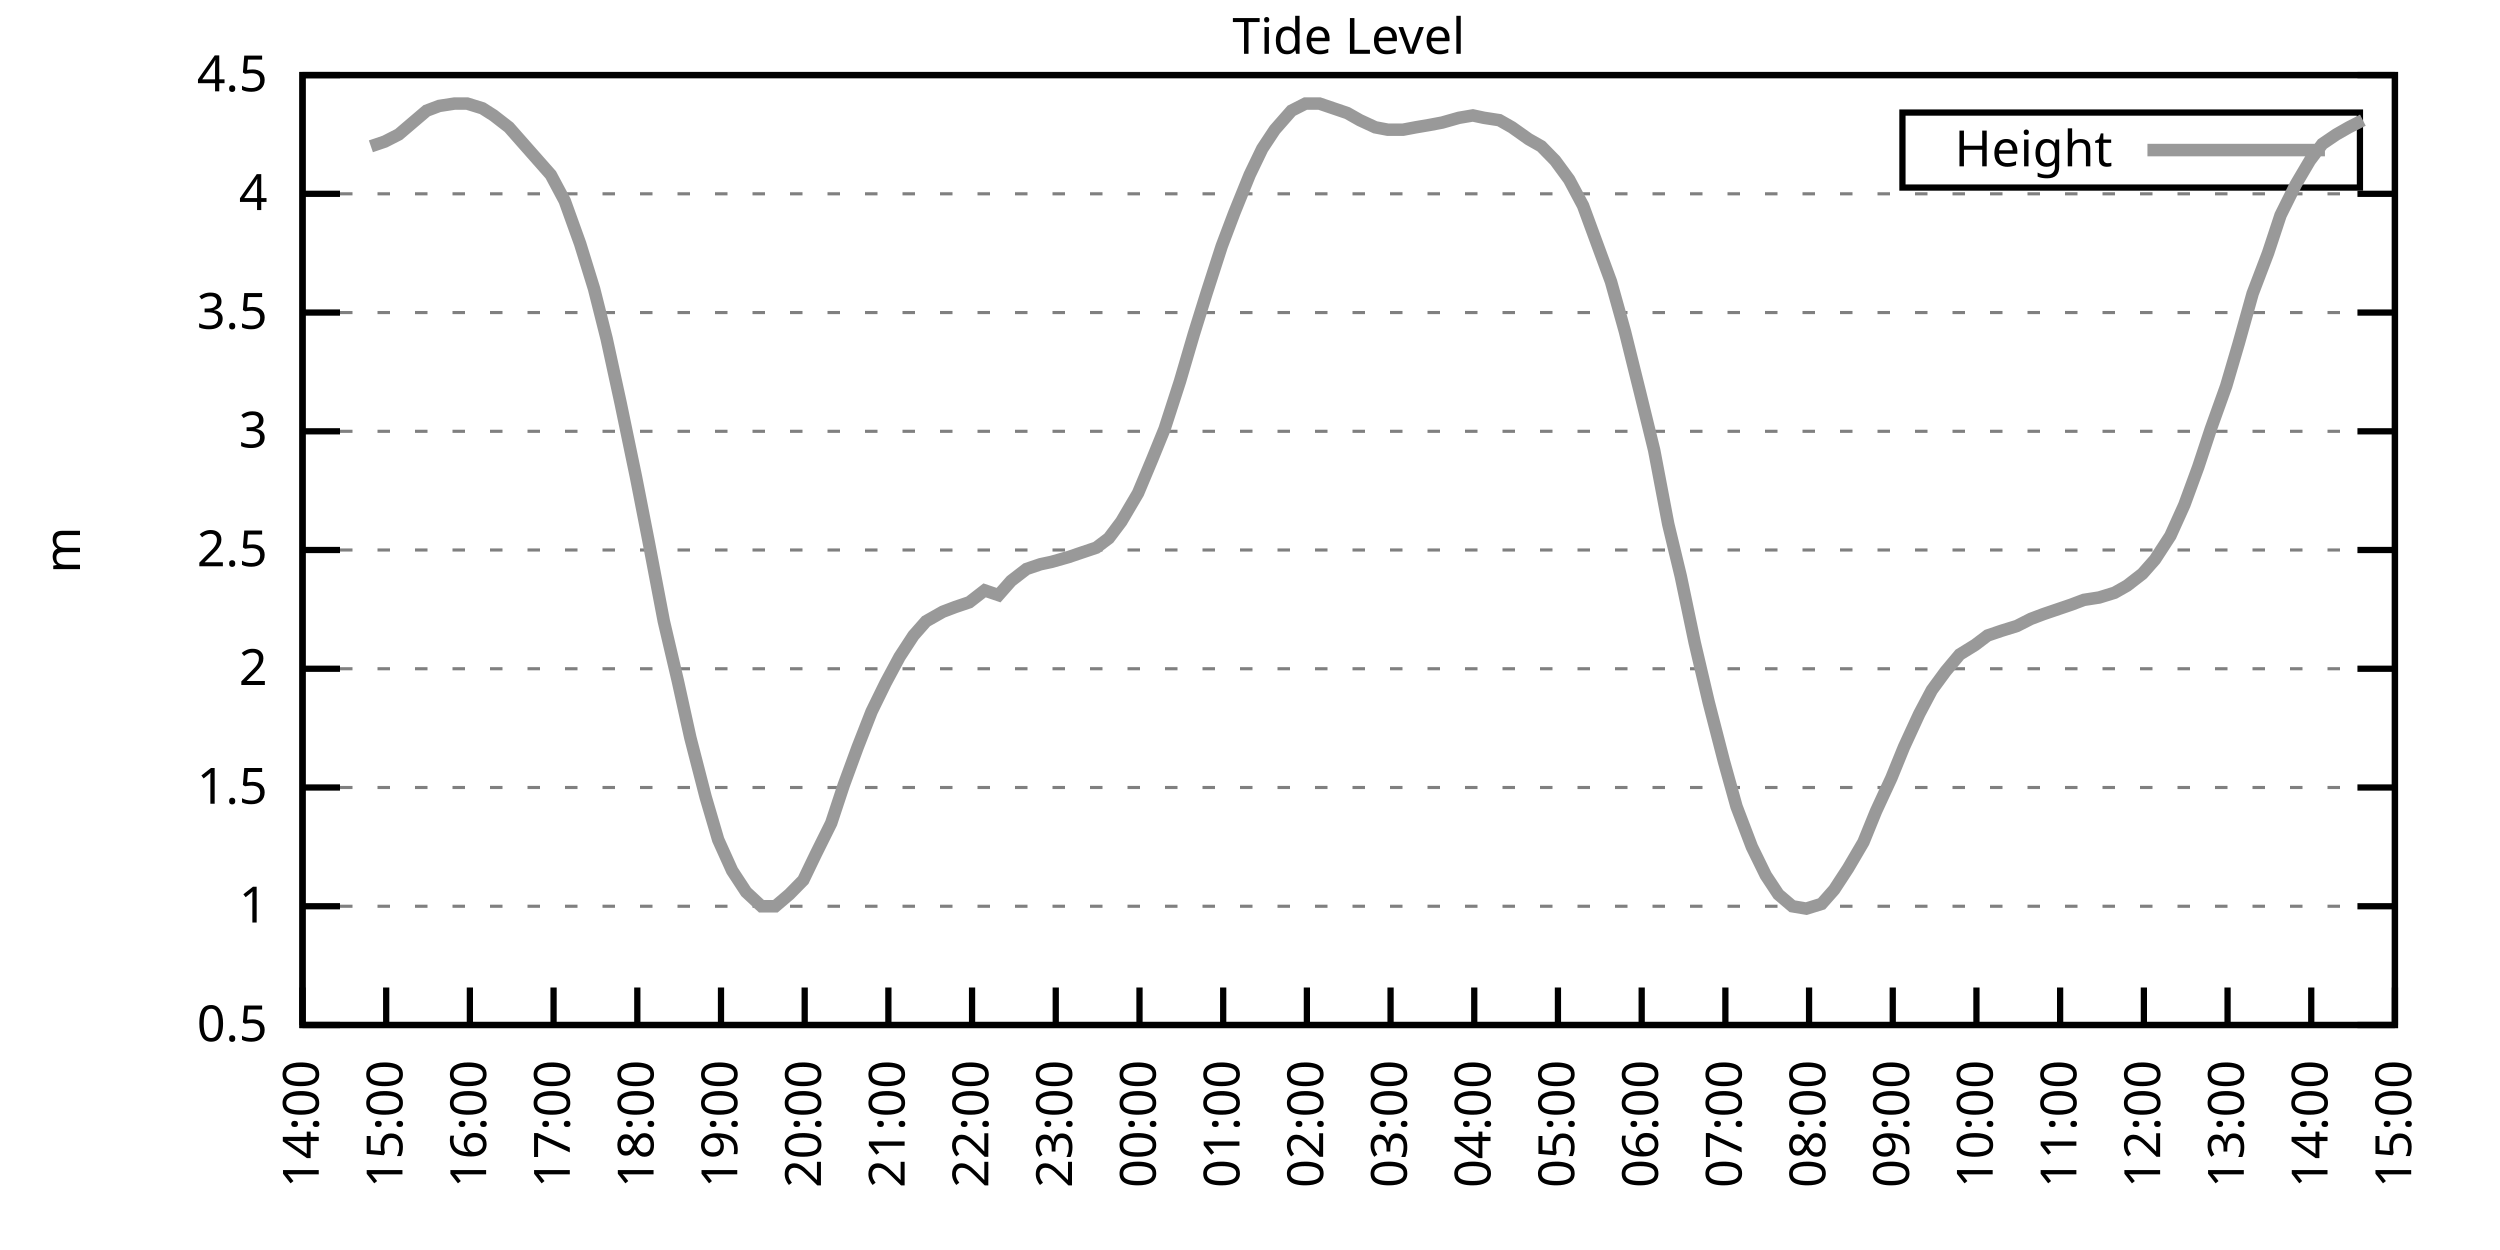
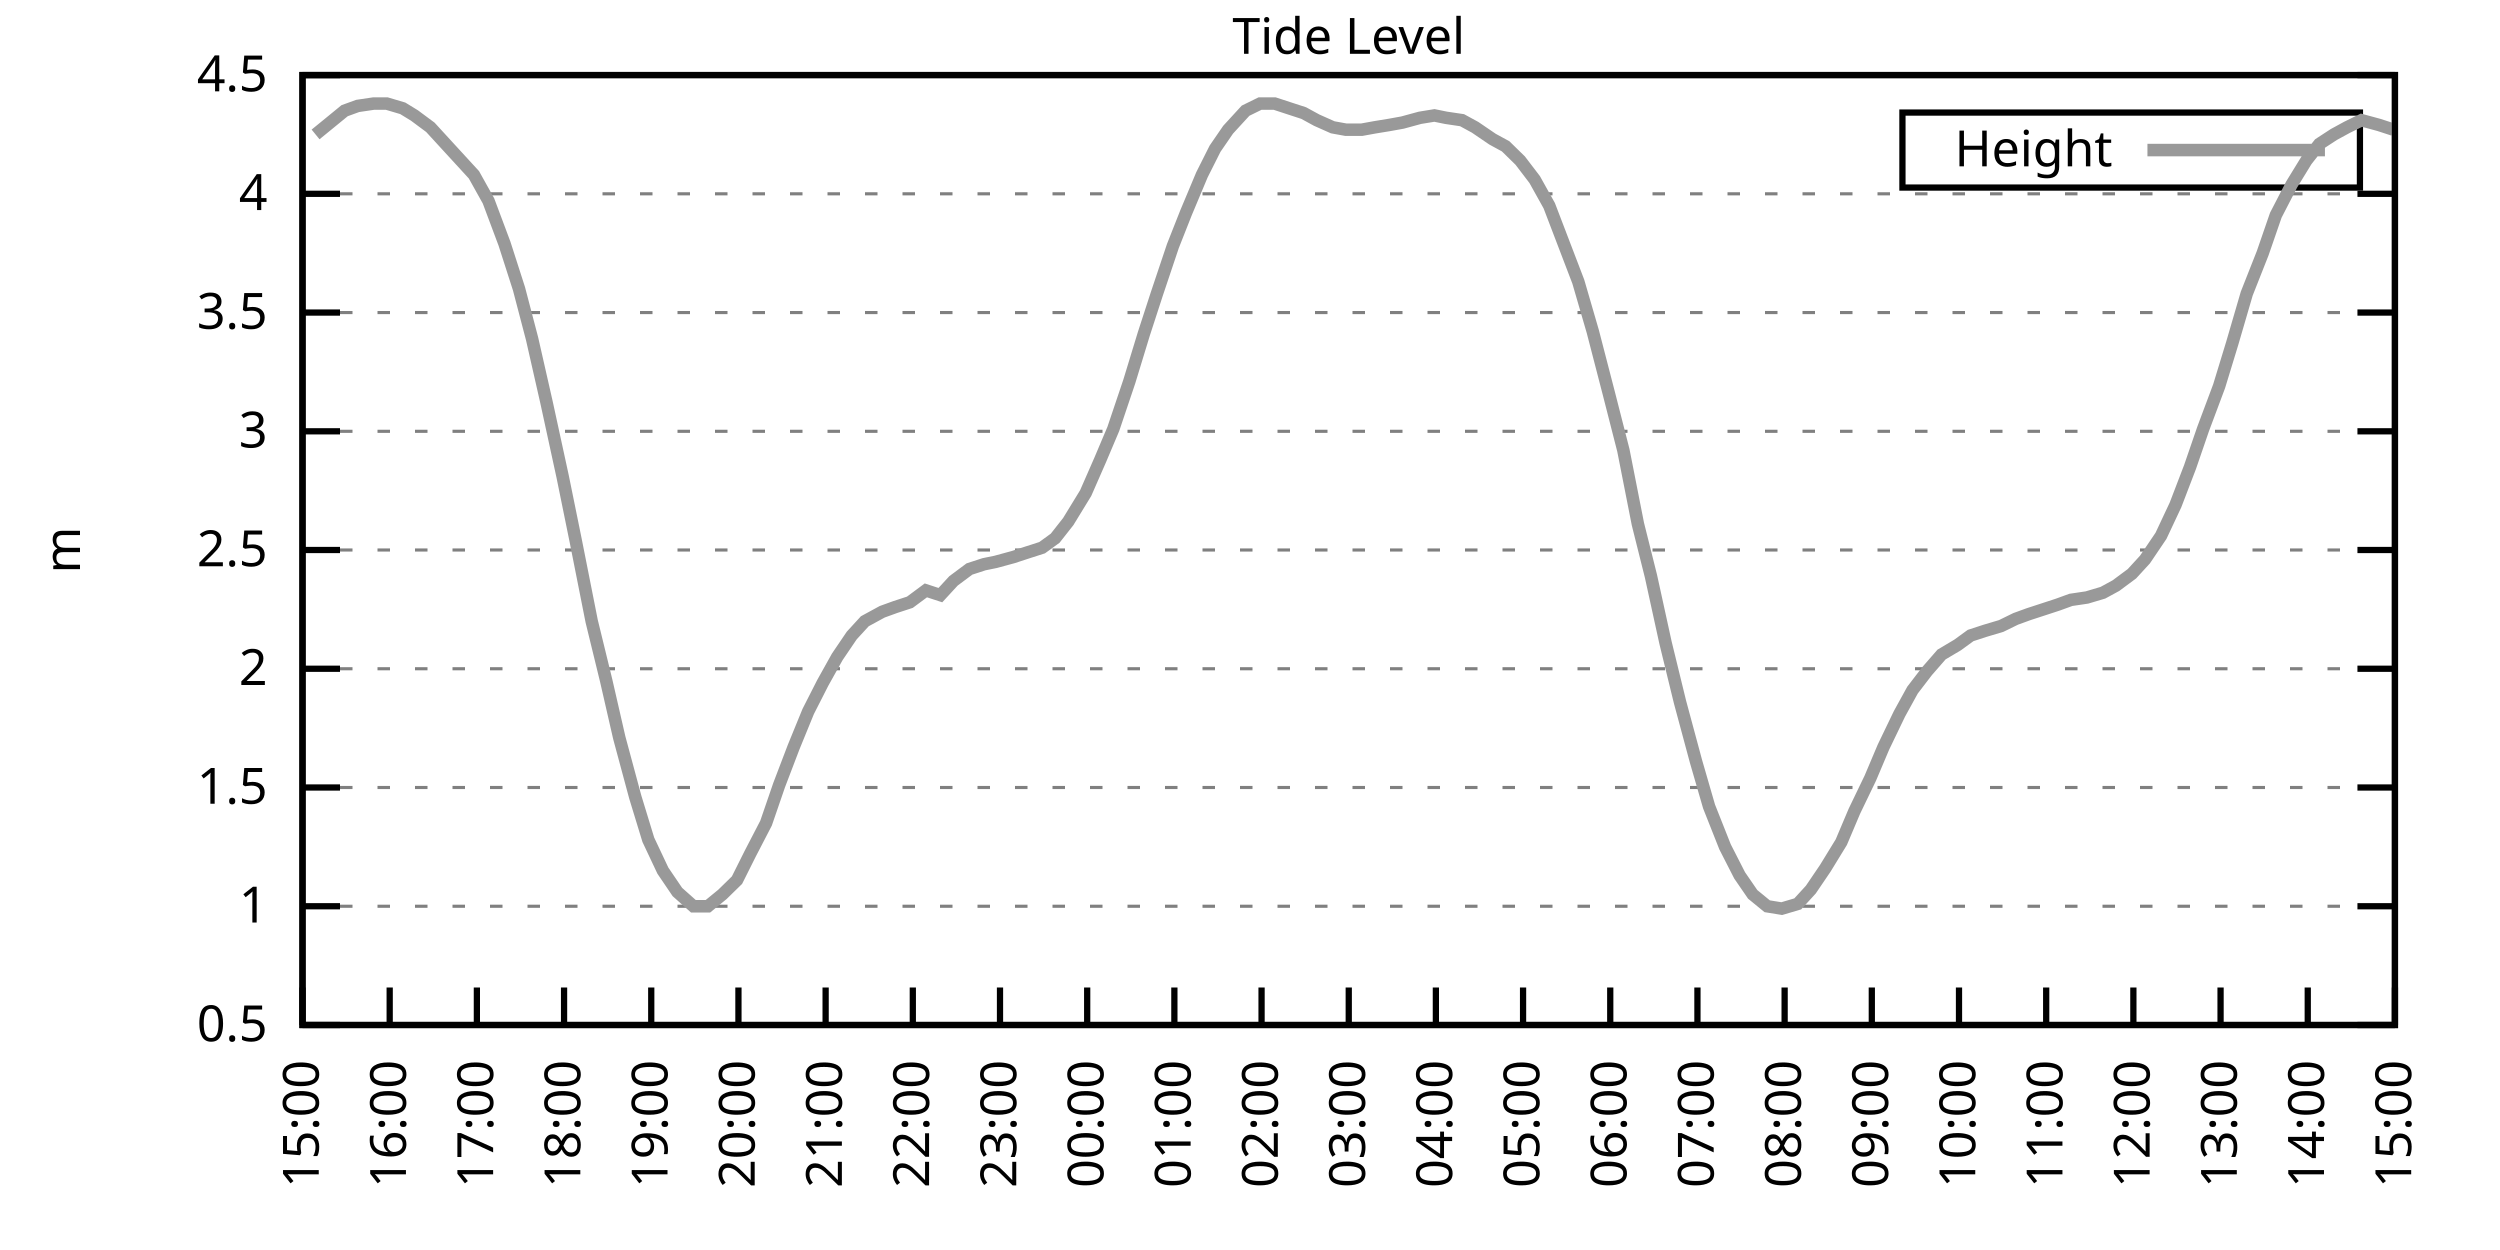
<svg xmlns="http://www.w3.org/2000/svg" xmlns:xlink="http://www.w3.org/1999/xlink" width="400" height="200" viewBox="0 0 400 200">
  <g id="gnuplot_canvas">
    <rect x="0" y="0" width="400" height="200" fill="none" />
    <defs>
      <circle id="gpDot" r="0.5" stroke-width="0.5" stroke="currentColor" />
      <path id="gpPt0" stroke-width="0.333" stroke="currentColor" d="M-1,0 h2 M0,-1 v2" />
      <path id="gpPt1" stroke-width="0.333" stroke="currentColor" d="M-1,-1 L1,1 M1,-1 L-1,1" />
      <path id="gpPt2" stroke-width="0.333" stroke="currentColor" d="M-1,0 L1,0 M0,-1 L0,1 M-1,-1 L1,1 M-1,1 L1,-1" />
      <rect id="gpPt3" stroke-width="0.333" stroke="currentColor" x="-1" y="-1" width="2" height="2" />
      <rect id="gpPt4" stroke-width="0.333" stroke="currentColor" fill="currentColor" x="-1" y="-1" width="2" height="2" />
      <circle id="gpPt5" stroke-width="0.333" stroke="currentColor" cx="0" cy="0" r="1" />
      <use xlink:href="#gpPt5" id="gpPt6" fill="currentColor" stroke="none" />
      <path id="gpPt7" stroke-width="0.333" stroke="currentColor" d="M0,-1.33 L-1.33,0.67 L1.33,0.67 z" />
      <use xlink:href="#gpPt7" id="gpPt8" fill="currentColor" stroke="none" />
      <use xlink:href="#gpPt7" id="gpPt9" stroke="currentColor" transform="rotate(180)" />
      <use xlink:href="#gpPt9" id="gpPt10" fill="currentColor" stroke="none" />
      <use xlink:href="#gpPt3" id="gpPt11" stroke="currentColor" transform="rotate(45)" />
      <use xlink:href="#gpPt11" id="gpPt12" fill="currentColor" stroke="none" />
      <path id="gpPt13" stroke-width="0.333" stroke="currentColor" d="M0,1.330 L1.265,0.411 L0.782,-1.067 L-0.782,-1.076 L-1.265,0.411 z" />
      <use xlink:href="#gpPt13" id="gpPt14" fill="currentColor" stroke="none" />
      <filter id="textbox" filterUnits="objectBoundingBox" x="0" y="0" height="1" width="1">
        <feFlood flood-color="white" flood-opacity="1" result="bgnd" />
        <feComposite in="SourceGraphic" in2="bgnd" operator="atop" />
      </filter>
      <filter id="greybox" filterUnits="objectBoundingBox" x="0" y="0" height="1" width="1">
        <feFlood flood-color="lightgrey" flood-opacity="1" result="grey" />
        <feComposite in="SourceGraphic" in2="grey" operator="atop" />
      </filter>
    </defs>
    <g fill="none" color="white" stroke="currentColor" stroke-width="1.00" stroke-linecap="butt" stroke-linejoin="miter">
</g>
    <g fill="none" color="black" stroke="currentColor" stroke-width="1.00" stroke-linecap="butt" stroke-linejoin="miter">
      <g stroke="none" shape-rendering="crispEdges">
        <polygon fill="rgb(255, 255, 255)" points="48.40,164.00 383.18,164.00 383.18,12.02 48.40,12.02 " />
      </g>
    </g>
    <g fill="none" color="black" stroke="currentColor" stroke-width="1.00" stroke-linecap="butt" stroke-linejoin="miter">
</g>
    <g fill="none" color="black" stroke="black" stroke-width="0.50" stroke-linecap="butt" stroke-linejoin="miter">
</g>
    <g fill="none" color="gray" stroke="currentColor" stroke-width="0.50" stroke-linecap="butt" stroke-linejoin="miter">
      <path stroke="gray" stroke-dasharray="2,4" class="gridline" d="M48.40,164.00 L383.19,164.00  " />
    </g>
    <g fill="none" color="gray" stroke="gray" stroke-width="1.00" stroke-linecap="butt" stroke-linejoin="miter">
</g>
    <g fill="none" color="black" stroke="currentColor" stroke-width="1.00" stroke-linecap="butt" stroke-linejoin="miter">
      <path stroke="black" d="M48.40,164.00 L54.40,164.00 M383.19,164.00 L377.19,164.00  " />
      <g transform="translate(42.80,166.60)" stroke="none" fill="black" font-family="Sans" font-size="8.00" text-anchor="end">
        <text>
          <tspan font-family="Sans"> 0.5</tspan>
        </text>
      </g>
    </g>
    <g fill="none" color="black" stroke="currentColor" stroke-width="1.00" stroke-linecap="butt" stroke-linejoin="miter">
</g>
    <g fill="none" color="black" stroke="black" stroke-width="0.50" stroke-linecap="butt" stroke-linejoin="miter">
</g>
    <g fill="none" color="gray" stroke="currentColor" stroke-width="0.50" stroke-linecap="butt" stroke-linejoin="miter">
      <path stroke="gray" stroke-dasharray="2,4" class="gridline" d="M48.40,145.00 L383.19,145.00  " />
    </g>
    <g fill="none" color="gray" stroke="gray" stroke-width="1.00" stroke-linecap="butt" stroke-linejoin="miter">
</g>
    <g fill="none" color="black" stroke="currentColor" stroke-width="1.00" stroke-linecap="butt" stroke-linejoin="miter">
      <path stroke="black" d="M48.40,145.00 L54.40,145.00 M383.19,145.00 L377.19,145.00  " />
      <g transform="translate(42.80,147.60)" stroke="none" fill="black" font-family="Sans" font-size="8.00" text-anchor="end">
        <text>
          <tspan font-family="Sans"> 1</tspan>
        </text>
      </g>
    </g>
    <g fill="none" color="black" stroke="currentColor" stroke-width="1.00" stroke-linecap="butt" stroke-linejoin="miter">
</g>
    <g fill="none" color="black" stroke="black" stroke-width="0.50" stroke-linecap="butt" stroke-linejoin="miter">
</g>
    <g fill="none" color="gray" stroke="currentColor" stroke-width="0.50" stroke-linecap="butt" stroke-linejoin="miter">
      <path stroke="gray" stroke-dasharray="2,4" class="gridline" d="M48.40,126.00 L383.19,126.00  " />
    </g>
    <g fill="none" color="gray" stroke="gray" stroke-width="1.00" stroke-linecap="butt" stroke-linejoin="miter">
</g>
    <g fill="none" color="black" stroke="currentColor" stroke-width="1.00" stroke-linecap="butt" stroke-linejoin="miter">
      <path stroke="black" d="M48.40,126.00 L54.40,126.00 M383.19,126.00 L377.19,126.00  " />
      <g transform="translate(42.80,128.60)" stroke="none" fill="black" font-family="Sans" font-size="8.00" text-anchor="end">
        <text>
          <tspan font-family="Sans"> 1.5</tspan>
        </text>
      </g>
    </g>
    <g fill="none" color="black" stroke="currentColor" stroke-width="1.00" stroke-linecap="butt" stroke-linejoin="miter">
</g>
    <g fill="none" color="black" stroke="black" stroke-width="0.50" stroke-linecap="butt" stroke-linejoin="miter">
</g>
    <g fill="none" color="gray" stroke="currentColor" stroke-width="0.50" stroke-linecap="butt" stroke-linejoin="miter">
      <path stroke="gray" stroke-dasharray="2,4" class="gridline" d="M48.40,107.00 L383.19,107.00  " />
    </g>
    <g fill="none" color="gray" stroke="gray" stroke-width="1.00" stroke-linecap="butt" stroke-linejoin="miter">
</g>
    <g fill="none" color="black" stroke="currentColor" stroke-width="1.00" stroke-linecap="butt" stroke-linejoin="miter">
      <path stroke="black" d="M48.40,107.00 L54.40,107.00 M383.19,107.00 L377.19,107.00  " />
      <g transform="translate(42.80,109.60)" stroke="none" fill="black" font-family="Sans" font-size="8.00" text-anchor="end">
        <text>
          <tspan font-family="Sans"> 2</tspan>
        </text>
      </g>
    </g>
    <g fill="none" color="black" stroke="currentColor" stroke-width="1.00" stroke-linecap="butt" stroke-linejoin="miter">
</g>
    <g fill="none" color="black" stroke="black" stroke-width="0.50" stroke-linecap="butt" stroke-linejoin="miter">
</g>
    <g fill="none" color="gray" stroke="currentColor" stroke-width="0.50" stroke-linecap="butt" stroke-linejoin="miter">
      <path stroke="gray" stroke-dasharray="2,4" class="gridline" d="M48.40,88.00 L383.19,88.00  " />
    </g>
    <g fill="none" color="gray" stroke="gray" stroke-width="1.00" stroke-linecap="butt" stroke-linejoin="miter">
</g>
    <g fill="none" color="black" stroke="currentColor" stroke-width="1.00" stroke-linecap="butt" stroke-linejoin="miter">
      <path stroke="black" d="M48.40,88.00 L54.40,88.00 M383.19,88.00 L377.19,88.00  " />
      <g transform="translate(42.80,90.60)" stroke="none" fill="black" font-family="Sans" font-size="8.00" text-anchor="end">
        <text>
          <tspan font-family="Sans"> 2.5</tspan>
        </text>
      </g>
    </g>
    <g fill="none" color="black" stroke="currentColor" stroke-width="1.00" stroke-linecap="butt" stroke-linejoin="miter">
</g>
    <g fill="none" color="black" stroke="black" stroke-width="0.50" stroke-linecap="butt" stroke-linejoin="miter">
</g>
    <g fill="none" color="gray" stroke="currentColor" stroke-width="0.50" stroke-linecap="butt" stroke-linejoin="miter">
      <path stroke="gray" stroke-dasharray="2,4" class="gridline" d="M48.40,69.01 L383.19,69.01  " />
    </g>
    <g fill="none" color="gray" stroke="gray" stroke-width="1.00" stroke-linecap="butt" stroke-linejoin="miter">
</g>
    <g fill="none" color="black" stroke="currentColor" stroke-width="1.00" stroke-linecap="butt" stroke-linejoin="miter">
      <path stroke="black" d="M48.40,69.01 L54.40,69.01 M383.19,69.01 L377.19,69.01  " />
      <g transform="translate(42.80,71.61)" stroke="none" fill="black" font-family="Sans" font-size="8.00" text-anchor="end">
        <text>
          <tspan font-family="Sans"> 3</tspan>
        </text>
      </g>
    </g>
    <g fill="none" color="black" stroke="currentColor" stroke-width="1.00" stroke-linecap="butt" stroke-linejoin="miter">
</g>
    <g fill="none" color="black" stroke="black" stroke-width="0.50" stroke-linecap="butt" stroke-linejoin="miter">
</g>
    <g fill="none" color="gray" stroke="currentColor" stroke-width="0.50" stroke-linecap="butt" stroke-linejoin="miter">
      <path stroke="gray" stroke-dasharray="2,4" class="gridline" d="M48.40,50.01 L383.19,50.01  " />
    </g>
    <g fill="none" color="gray" stroke="gray" stroke-width="1.00" stroke-linecap="butt" stroke-linejoin="miter">
</g>
    <g fill="none" color="black" stroke="currentColor" stroke-width="1.00" stroke-linecap="butt" stroke-linejoin="miter">
      <path stroke="black" d="M48.40,50.01 L54.40,50.01 M383.19,50.01 L377.19,50.01  " />
      <g transform="translate(42.80,52.61)" stroke="none" fill="black" font-family="Sans" font-size="8.00" text-anchor="end">
        <text>
          <tspan font-family="Sans"> 3.5</tspan>
        </text>
      </g>
    </g>
    <g fill="none" color="black" stroke="currentColor" stroke-width="1.00" stroke-linecap="butt" stroke-linejoin="miter">
</g>
    <g fill="none" color="black" stroke="black" stroke-width="0.50" stroke-linecap="butt" stroke-linejoin="miter">
</g>
    <g fill="none" color="gray" stroke="currentColor" stroke-width="0.50" stroke-linecap="butt" stroke-linejoin="miter">
      <path stroke="gray" stroke-dasharray="2,4" class="gridline" d="M48.40,31.01 L383.19,31.01  " />
    </g>
    <g fill="none" color="gray" stroke="gray" stroke-width="1.00" stroke-linecap="butt" stroke-linejoin="miter">
</g>
    <g fill="none" color="black" stroke="currentColor" stroke-width="1.00" stroke-linecap="butt" stroke-linejoin="miter">
      <path stroke="black" d="M48.40,31.01 L54.40,31.01 M383.19,31.01 L377.19,31.01  " />
      <g transform="translate(42.80,33.61)" stroke="none" fill="black" font-family="Sans" font-size="8.00" text-anchor="end">
        <text>
          <tspan font-family="Sans"> 4</tspan>
        </text>
      </g>
    </g>
    <g fill="none" color="black" stroke="currentColor" stroke-width="1.00" stroke-linecap="butt" stroke-linejoin="miter">
</g>
    <g fill="none" color="black" stroke="black" stroke-width="0.50" stroke-linecap="butt" stroke-linejoin="miter">
</g>
    <g fill="none" color="gray" stroke="currentColor" stroke-width="0.50" stroke-linecap="butt" stroke-linejoin="miter">
      <path stroke="gray" stroke-dasharray="2,4" class="gridline" d="M48.40,12.01 L383.19,12.01  " />
    </g>
    <g fill="none" color="gray" stroke="gray" stroke-width="1.00" stroke-linecap="butt" stroke-linejoin="miter">
</g>
    <g fill="none" color="black" stroke="currentColor" stroke-width="1.00" stroke-linecap="butt" stroke-linejoin="miter">
      <path stroke="black" d="M48.40,12.01 L54.40,12.01 M383.19,12.01 L377.19,12.01  " />
      <g transform="translate(42.80,14.61)" stroke="none" fill="black" font-family="Sans" font-size="8.00" text-anchor="end">
        <text>
          <tspan font-family="Sans"> 4.5</tspan>
        </text>
      </g>
    </g>
    <g fill="none" color="black" stroke="currentColor" stroke-width="1.00" stroke-linecap="butt" stroke-linejoin="miter">
      <path stroke="black" d="M48.40,164.00 L48.40,158.00  " />
      <g transform="translate(51.00,169.60) rotate(270.00)" stroke="none" fill="black" font-family="Sans" font-size="8.00" text-anchor="end">
        <text>
-           <tspan font-family="Sans">14:00</tspan>
-         </text>
-       </g>
-     </g>
-     <g fill="none" color="black" stroke="currentColor" stroke-width="1.00" stroke-linecap="butt" stroke-linejoin="miter">
-       <path stroke="black" d="M61.79,164.00 L61.79,158.00  " />
-       <g transform="translate(64.39,169.60) rotate(270.00)" stroke="none" fill="black" font-family="Sans" font-size="8.00" text-anchor="end">
-         <text>
          <tspan font-family="Sans">15:00</tspan>
        </text>
      </g>
    </g>
    <g fill="none" color="black" stroke="currentColor" stroke-width="1.00" stroke-linecap="butt" stroke-linejoin="miter">
-       <path stroke="black" d="M75.18,164.00 L75.18,158.00  " />
-       <g transform="translate(77.78,169.60) rotate(270.00)" stroke="none" fill="black" font-family="Sans" font-size="8.00" text-anchor="end">
+       <path stroke="black" d="M62.35,164.00 L62.35,158.00  " />
+       <g transform="translate(64.95,169.60) rotate(270.00)" stroke="none" fill="black" font-family="Sans" font-size="8.00" text-anchor="end">
        <text>
          <tspan font-family="Sans">16:00</tspan>
        </text>
      </g>
    </g>
    <g fill="none" color="black" stroke="currentColor" stroke-width="1.00" stroke-linecap="butt" stroke-linejoin="miter">
-       <path stroke="black" d="M88.57,164.00 L88.57,158.00  " />
-       <g transform="translate(91.17,169.60) rotate(270.00)" stroke="none" fill="black" font-family="Sans" font-size="8.00" text-anchor="end">
+       <path stroke="black" d="M76.30,164.00 L76.30,158.00  " />
+       <g transform="translate(78.90,169.60) rotate(270.00)" stroke="none" fill="black" font-family="Sans" font-size="8.00" text-anchor="end">
        <text>
          <tspan font-family="Sans">17:00</tspan>
        </text>
      </g>
    </g>
    <g fill="none" color="black" stroke="currentColor" stroke-width="1.00" stroke-linecap="butt" stroke-linejoin="miter">
-       <path stroke="black" d="M101.97,164.00 L101.97,158.00  " />
-       <g transform="translate(104.57,169.60) rotate(270.00)" stroke="none" fill="black" font-family="Sans" font-size="8.00" text-anchor="end">
+       <path stroke="black" d="M90.25,164.00 L90.25,158.00  " />
+       <g transform="translate(92.85,169.60) rotate(270.00)" stroke="none" fill="black" font-family="Sans" font-size="8.00" text-anchor="end">
        <text>
          <tspan font-family="Sans">18:00</tspan>
        </text>
      </g>
    </g>
    <g fill="none" color="black" stroke="currentColor" stroke-width="1.00" stroke-linecap="butt" stroke-linejoin="miter">
-       <path stroke="black" d="M115.36,164.00 L115.36,158.00  " />
-       <g transform="translate(117.96,169.60) rotate(270.00)" stroke="none" fill="black" font-family="Sans" font-size="8.00" text-anchor="end">
+       <path stroke="black" d="M104.20,164.00 L104.20,158.00  " />
+       <g transform="translate(106.80,169.60) rotate(270.00)" stroke="none" fill="black" font-family="Sans" font-size="8.00" text-anchor="end">
        <text>
          <tspan font-family="Sans">19:00</tspan>
        </text>
      </g>
    </g>
    <g fill="none" color="black" stroke="currentColor" stroke-width="1.00" stroke-linecap="butt" stroke-linejoin="miter">
-       <path stroke="black" d="M128.75,164.00 L128.75,158.00  " />
-       <g transform="translate(131.35,169.60) rotate(270.00)" stroke="none" fill="black" font-family="Sans" font-size="8.00" text-anchor="end">
+       <path stroke="black" d="M118.15,164.00 L118.15,158.00  " />
+       <g transform="translate(120.75,169.60) rotate(270.00)" stroke="none" fill="black" font-family="Sans" font-size="8.00" text-anchor="end">
        <text>
          <tspan font-family="Sans">20:00</tspan>
        </text>
      </g>
    </g>
    <g fill="none" color="black" stroke="currentColor" stroke-width="1.00" stroke-linecap="butt" stroke-linejoin="miter">
-       <path stroke="black" d="M142.14,164.00 L142.14,158.00  " />
-       <g transform="translate(144.74,169.60) rotate(270.00)" stroke="none" fill="black" font-family="Sans" font-size="8.00" text-anchor="end">
+       <path stroke="black" d="M132.10,164.00 L132.10,158.00  " />
+       <g transform="translate(134.70,169.60) rotate(270.00)" stroke="none" fill="black" font-family="Sans" font-size="8.00" text-anchor="end">
        <text>
          <tspan font-family="Sans">21:00</tspan>
        </text>
      </g>
    </g>
    <g fill="none" color="black" stroke="currentColor" stroke-width="1.00" stroke-linecap="butt" stroke-linejoin="miter">
-       <path stroke="black" d="M155.53,164.00 L155.53,158.00  " />
-       <g transform="translate(158.13,169.60) rotate(270.00)" stroke="none" fill="black" font-family="Sans" font-size="8.00" text-anchor="end">
+       <path stroke="black" d="M146.05,164.00 L146.05,158.00  " />
+       <g transform="translate(148.65,169.60) rotate(270.00)" stroke="none" fill="black" font-family="Sans" font-size="8.00" text-anchor="end">
        <text>
          <tspan font-family="Sans">22:00</tspan>
        </text>
      </g>
    </g>
    <g fill="none" color="black" stroke="currentColor" stroke-width="1.00" stroke-linecap="butt" stroke-linejoin="miter">
-       <path stroke="black" d="M168.92,164.00 L168.92,158.00  " />
-       <g transform="translate(171.52,169.60) rotate(270.00)" stroke="none" fill="black" font-family="Sans" font-size="8.00" text-anchor="end">
+       <path stroke="black" d="M160.00,164.00 L160.00,158.00  " />
+       <g transform="translate(162.60,169.60) rotate(270.00)" stroke="none" fill="black" font-family="Sans" font-size="8.00" text-anchor="end">
        <text>
          <tspan font-family="Sans">23:00</tspan>
        </text>
      </g>
    </g>
    <g fill="none" color="black" stroke="currentColor" stroke-width="1.00" stroke-linecap="butt" stroke-linejoin="miter">
-       <path stroke="black" d="M182.32,164.00 L182.32,158.00  " />
-       <g transform="translate(184.92,169.60) rotate(270.00)" stroke="none" fill="black" font-family="Sans" font-size="8.00" text-anchor="end">
+       <path stroke="black" d="M173.95,164.00 L173.95,158.00  " />
+       <g transform="translate(176.55,169.60) rotate(270.00)" stroke="none" fill="black" font-family="Sans" font-size="8.00" text-anchor="end">
        <text>
          <tspan font-family="Sans">00:00</tspan>
        </text>
      </g>
    </g>
    <g fill="none" color="black" stroke="currentColor" stroke-width="1.00" stroke-linecap="butt" stroke-linejoin="miter">
-       <path stroke="black" d="M195.71,164.00 L195.71,158.00  " />
-       <g transform="translate(198.31,169.60) rotate(270.00)" stroke="none" fill="black" font-family="Sans" font-size="8.00" text-anchor="end">
+       <path stroke="black" d="M187.90,164.00 L187.90,158.00  " />
+       <g transform="translate(190.50,169.60) rotate(270.00)" stroke="none" fill="black" font-family="Sans" font-size="8.00" text-anchor="end">
        <text>
          <tspan font-family="Sans">01:00</tspan>
        </text>
      </g>
    </g>
    <g fill="none" color="black" stroke="currentColor" stroke-width="1.00" stroke-linecap="butt" stroke-linejoin="miter">
-       <path stroke="black" d="M209.10,164.00 L209.10,158.00  " />
-       <g transform="translate(211.70,169.60) rotate(270.00)" stroke="none" fill="black" font-family="Sans" font-size="8.00" text-anchor="end">
+       <path stroke="black" d="M201.85,164.00 L201.85,158.00  " />
+       <g transform="translate(204.45,169.60) rotate(270.00)" stroke="none" fill="black" font-family="Sans" font-size="8.00" text-anchor="end">
        <text>
          <tspan font-family="Sans">02:00</tspan>
        </text>
      </g>
    </g>
    <g fill="none" color="black" stroke="currentColor" stroke-width="1.00" stroke-linecap="butt" stroke-linejoin="miter">
-       <path stroke="black" d="M222.49,164.00 L222.49,158.00  " />
-       <g transform="translate(225.09,169.60) rotate(270.00)" stroke="none" fill="black" font-family="Sans" font-size="8.00" text-anchor="end">
+       <path stroke="black" d="M215.80,164.00 L215.80,158.00  " />
+       <g transform="translate(218.40,169.60) rotate(270.00)" stroke="none" fill="black" font-family="Sans" font-size="8.00" text-anchor="end">
        <text>
          <tspan font-family="Sans">03:00</tspan>
        </text>
      </g>
    </g>
    <g fill="none" color="black" stroke="currentColor" stroke-width="1.00" stroke-linecap="butt" stroke-linejoin="miter">
-       <path stroke="black" d="M235.88,164.00 L235.88,158.00  " />
-       <g transform="translate(238.48,169.60) rotate(270.00)" stroke="none" fill="black" font-family="Sans" font-size="8.00" text-anchor="end">
+       <path stroke="black" d="M229.74,164.00 L229.74,158.00  " />
+       <g transform="translate(232.34,169.60) rotate(270.00)" stroke="none" fill="black" font-family="Sans" font-size="8.00" text-anchor="end">
        <text>
          <tspan font-family="Sans">04:00</tspan>
        </text>
      </g>
    </g>
    <g fill="none" color="black" stroke="currentColor" stroke-width="1.00" stroke-linecap="butt" stroke-linejoin="miter">
-       <path stroke="black" d="M249.27,164.00 L249.27,158.00  " />
-       <g transform="translate(251.87,169.60) rotate(270.00)" stroke="none" fill="black" font-family="Sans" font-size="8.00" text-anchor="end">
+       <path stroke="black" d="M243.69,164.00 L243.69,158.00  " />
+       <g transform="translate(246.29,169.60) rotate(270.00)" stroke="none" fill="black" font-family="Sans" font-size="8.00" text-anchor="end">
        <text>
          <tspan font-family="Sans">05:00</tspan>
        </text>
      </g>
    </g>
    <g fill="none" color="black" stroke="currentColor" stroke-width="1.00" stroke-linecap="butt" stroke-linejoin="miter">
-       <path stroke="black" d="M262.67,164.00 L262.67,158.00  " />
-       <g transform="translate(265.27,169.60) rotate(270.00)" stroke="none" fill="black" font-family="Sans" font-size="8.00" text-anchor="end">
+       <path stroke="black" d="M257.64,164.00 L257.64,158.00  " />
+       <g transform="translate(260.24,169.60) rotate(270.00)" stroke="none" fill="black" font-family="Sans" font-size="8.00" text-anchor="end">
        <text>
          <tspan font-family="Sans">06:00</tspan>
        </text>
      </g>
    </g>
    <g fill="none" color="black" stroke="currentColor" stroke-width="1.00" stroke-linecap="butt" stroke-linejoin="miter">
-       <path stroke="black" d="M276.06,164.00 L276.06,158.00  " />
-       <g transform="translate(278.66,169.60) rotate(270.00)" stroke="none" fill="black" font-family="Sans" font-size="8.00" text-anchor="end">
+       <path stroke="black" d="M271.59,164.00 L271.59,158.00  " />
+       <g transform="translate(274.19,169.60) rotate(270.00)" stroke="none" fill="black" font-family="Sans" font-size="8.00" text-anchor="end">
        <text>
          <tspan font-family="Sans">07:00</tspan>
        </text>
      </g>
    </g>
    <g fill="none" color="black" stroke="currentColor" stroke-width="1.00" stroke-linecap="butt" stroke-linejoin="miter">
-       <path stroke="black" d="M289.45,164.00 L289.45,158.00  " />
-       <g transform="translate(292.05,169.60) rotate(270.00)" stroke="none" fill="black" font-family="Sans" font-size="8.00" text-anchor="end">
+       <path stroke="black" d="M285.54,164.00 L285.54,158.00  " />
+       <g transform="translate(288.14,169.60) rotate(270.00)" stroke="none" fill="black" font-family="Sans" font-size="8.00" text-anchor="end">
        <text>
          <tspan font-family="Sans">08:00</tspan>
        </text>
      </g>
    </g>
    <g fill="none" color="black" stroke="currentColor" stroke-width="1.00" stroke-linecap="butt" stroke-linejoin="miter">
-       <path stroke="black" d="M302.84,164.00 L302.84,158.00  " />
-       <g transform="translate(305.44,169.60) rotate(270.00)" stroke="none" fill="black" font-family="Sans" font-size="8.00" text-anchor="end">
+       <path stroke="black" d="M299.49,164.00 L299.49,158.00  " />
+       <g transform="translate(302.09,169.60) rotate(270.00)" stroke="none" fill="black" font-family="Sans" font-size="8.00" text-anchor="end">
        <text>
          <tspan font-family="Sans">09:00</tspan>
        </text>
      </g>
    </g>
    <g fill="none" color="black" stroke="currentColor" stroke-width="1.00" stroke-linecap="butt" stroke-linejoin="miter">
-       <path stroke="black" d="M316.23,164.00 L316.23,158.00  " />
-       <g transform="translate(318.83,169.60) rotate(270.00)" stroke="none" fill="black" font-family="Sans" font-size="8.00" text-anchor="end">
+       <path stroke="black" d="M313.44,164.00 L313.44,158.00  " />
+       <g transform="translate(316.04,169.60) rotate(270.00)" stroke="none" fill="black" font-family="Sans" font-size="8.00" text-anchor="end">
        <text>
          <tspan font-family="Sans">10:00</tspan>
        </text>
      </g>
    </g>
    <g fill="none" color="black" stroke="currentColor" stroke-width="1.00" stroke-linecap="butt" stroke-linejoin="miter">
-       <path stroke="black" d="M329.62,164.00 L329.62,158.00  " />
-       <g transform="translate(332.22,169.60) rotate(270.00)" stroke="none" fill="black" font-family="Sans" font-size="8.00" text-anchor="end">
+       <path stroke="black" d="M327.39,164.00 L327.39,158.00  " />
+       <g transform="translate(329.99,169.60) rotate(270.00)" stroke="none" fill="black" font-family="Sans" font-size="8.00" text-anchor="end">
        <text>
          <tspan font-family="Sans">11:00</tspan>
        </text>
      </g>
    </g>
    <g fill="none" color="black" stroke="currentColor" stroke-width="1.00" stroke-linecap="butt" stroke-linejoin="miter">
-       <path stroke="black" d="M343.02,164.00 L343.02,158.00  " />
-       <g transform="translate(345.62,169.60) rotate(270.00)" stroke="none" fill="black" font-family="Sans" font-size="8.00" text-anchor="end">
+       <path stroke="black" d="M341.34,164.00 L341.34,158.00  " />
+       <g transform="translate(343.94,169.60) rotate(270.00)" stroke="none" fill="black" font-family="Sans" font-size="8.00" text-anchor="end">
        <text>
          <tspan font-family="Sans">12:00</tspan>
        </text>
      </g>
    </g>
    <g fill="none" color="black" stroke="currentColor" stroke-width="1.00" stroke-linecap="butt" stroke-linejoin="miter">
-       <path stroke="black" d="M356.41,164.00 L356.41,158.00  " />
-       <g transform="translate(359.01,169.60) rotate(270.00)" stroke="none" fill="black" font-family="Sans" font-size="8.00" text-anchor="end">
+       <path stroke="black" d="M355.29,164.00 L355.29,158.00  " />
+       <g transform="translate(357.89,169.60) rotate(270.00)" stroke="none" fill="black" font-family="Sans" font-size="8.00" text-anchor="end">
        <text>
          <tspan font-family="Sans">13:00</tspan>
        </text>
      </g>
    </g>
    <g fill="none" color="black" stroke="currentColor" stroke-width="1.00" stroke-linecap="butt" stroke-linejoin="miter">
-       <path stroke="black" d="M369.80,164.00 L369.80,158.00  " />
-       <g transform="translate(372.40,169.60) rotate(270.00)" stroke="none" fill="black" font-family="Sans" font-size="8.00" text-anchor="end">
+       <path stroke="black" d="M369.24,164.00 L369.24,158.00  " />
+       <g transform="translate(371.84,169.60) rotate(270.00)" stroke="none" fill="black" font-family="Sans" font-size="8.00" text-anchor="end">
        <text>
          <tspan font-family="Sans">14:00</tspan>
        </text>
      </g>
    </g>
    <g fill="none" color="black" stroke="currentColor" stroke-width="1.00" stroke-linecap="butt" stroke-linejoin="miter">
      <path stroke="black" d="M383.19,164.00 L383.19,158.00  " />
      <g transform="translate(385.79,169.60) rotate(270.00)" stroke="none" fill="black" font-family="Sans" font-size="8.00" text-anchor="end">
        <text>
          <tspan font-family="Sans">15:00</tspan>
        </text>
      </g>
    </g>
    <g fill="none" color="black" stroke="currentColor" stroke-width="1.00" stroke-linecap="butt" stroke-linejoin="miter">
</g>
    <g fill="none" color="black" stroke="currentColor" stroke-width="1.00" stroke-linecap="butt" stroke-linejoin="miter">
      <path stroke="black" d="M48.40,12.01 L48.40,164.00 L383.19,164.00 L383.19,12.01 L48.40,12.01 Z  " />
    </g>
    <g fill="none" color="black" stroke="currentColor" stroke-width="1.00" stroke-linecap="butt" stroke-linejoin="miter">
</g>
    <g fill="none" color="black" stroke="currentColor" stroke-width="1.00" stroke-linecap="butt" stroke-linejoin="miter">
      <path stroke="black" d="M304.39,30.01 L304.39,18.01 L377.59,18.01 L377.59,30.01 L304.39,30.01 Z  " />
    </g>
    <g id="Tide_level_plot_1">
      <g fill="none" color="white" stroke="black" stroke-width="2.00" stroke-linecap="butt" stroke-linejoin="miter">
</g>
      <g fill="none" color="black" stroke="currentColor" stroke-width="2.00" stroke-linecap="butt" stroke-linejoin="miter">
        <g transform="translate(337.99,26.61)" stroke="none" fill="black" font-family="Sans" font-size="8.00" text-anchor="end">
          <text>
            <tspan font-family="Sans">Height</tspan>
          </text>
        </g>
      </g>
      <g fill="none" color="black" stroke="currentColor" stroke-width="2.00" stroke-linecap="butt" stroke-linejoin="miter">
-         <path stroke="rgb(153, 153, 153)" d="M343.59,24.01 L371.99,24.01 M59.34,23.41 L61.57,22.65 L63.80,21.51 L66.03,19.61 L68.26,17.71 L70.27,16.95   L72.73,16.57 L74.74,16.57 L77.19,17.33 L78.98,18.47 L81.43,20.37 L83.44,22.65 L88.13,27.97 L90.36,32.15   L92.82,38.99 L95.05,46.21 L97.06,54.19 L99.29,64.45 L101.74,76.23 L103.75,86.49 L106.21,99.40 L108.44,108.90   L110.45,118.02 L112.90,127.52 L114.91,134.36 L117.14,139.30 L119.38,142.72 L121.83,145.00 L124.06,145.00 L126.29,143.10   L128.53,140.82 L130.54,136.64 L132.99,131.70 L135.00,125.62 L137.23,119.54 L139.46,113.84 L141.69,109.28 L143.93,105.10   L146.16,101.68 L148.17,99.40 L150.85,97.88 L152.85,97.12 L155.09,96.36 L157.54,94.46 L159.77,95.22 L161.78,92.94   L164.24,91.04 L166.47,90.28 L168.25,89.90 L170.93,89.14 L173.17,88.38 L175.40,87.63 L177.41,86.11 L179.41,83.45   L182.09,78.89 L184.32,73.57 L186.33,68.63 L188.79,61.03 L191.02,53.43 L193.03,46.97 L195.48,39.37 L197.49,34.05   L199.95,27.97 L201.96,23.79 L203.97,20.75 L206.64,17.71 L208.88,16.57 L211.11,16.57 L213.34,17.33 L215.57,18.09   L217.58,19.23 L220.04,20.37 L222.04,20.75 L224.50,20.75 L226.51,20.37 L228.74,19.99 L230.75,19.61 L233.43,18.85   L235.66,18.47 L237.44,18.85 L239.90,19.23 L241.91,20.37 L244.59,22.27 L246.60,23.41 L248.83,25.69 L251.06,28.73   L253.29,32.91 L257.76,45.07 L259.99,53.05 L262.44,62.93 L264.67,72.05 L266.91,83.83 L268.92,92.18 L271.15,102.82   L273.38,112.32 L275.83,121.82 L277.84,129.04 L280.30,135.50 L282.53,140.06 L284.54,143.10 L286.77,145.00 L289.00,145.38   L291.46,144.62 L293.47,142.34 L295.70,138.92 L298.15,134.74 L300.16,129.80 L302.62,124.48 L304.63,119.54 L307.08,114.22   L309.09,110.42 L311.32,107.38 L313.55,104.72 L316.01,103.20 L318.02,101.68 L320.25,100.92 L322.70,100.16 L324.94,99.02   L326.95,98.26 L329.18,97.50 L331.41,96.74 L333.42,95.98 L335.87,95.60 L338.33,94.84 L340.34,93.70 L342.79,91.80   L344.80,89.52 L347.26,85.73 L349.49,80.79 L351.72,74.71 L353.73,68.63 L356.18,61.79 L358.19,54.95 L360.42,46.97   L362.88,40.51 L364.89,34.43 L367.34,29.49 L369.58,25.69 L371.58,23.03 L373.82,21.51 L375.82,20.37 L378.06,19.23    " />
+         <path stroke="rgb(153, 153, 153)" d="M343.59,24.01 L371.99,24.01 M50.49,21.51 L52.82,19.61 L55.14,17.71 L57.23,16.95 L59.79,16.57 L61.88,16.57   L64.44,17.33 L66.30,18.47 L68.86,20.37 L70.95,22.65 L75.83,27.97 L78.16,32.15 L80.72,38.99 L83.04,46.21   L85.13,54.19 L87.46,64.45 L90.02,76.23 L92.11,86.49 L94.67,99.40 L96.99,108.90 L99.08,118.02 L101.64,127.52   L103.73,134.36 L106.06,139.30 L108.38,142.72 L110.94,145.00 L113.27,145.00 L115.59,143.10 L117.92,140.82 L120.01,136.64   L122.57,131.70 L124.66,125.62 L126.98,119.54 L129.31,113.84 L131.63,109.28 L133.96,105.10 L136.28,101.68 L138.37,99.40   L141.16,97.88 L143.26,97.12 L145.58,96.36 L148.14,94.46 L150.46,95.22 L152.56,92.94 L155.11,91.04 L157.44,90.28   L159.30,89.90 L162.09,89.14 L164.41,88.38 L166.74,87.63 L168.83,86.11 L170.92,83.45 L173.71,78.89 L176.04,73.57   L178.13,68.63 L180.69,61.03 L183.01,53.43 L185.11,46.97 L187.66,39.37 L189.76,34.05 L192.31,27.97 L194.41,23.79   L196.50,20.75 L199.29,17.71 L201.61,16.57 L203.94,16.57 L206.26,17.33 L208.59,18.09 L210.68,19.23 L213.24,20.37   L215.33,20.75 L217.89,20.75 L219.98,20.37 L222.30,19.99 L224.40,19.61 L227.19,18.85 L229.51,18.47 L231.37,18.85   L233.93,19.23 L236.02,20.37 L238.81,22.27 L240.90,23.41 L243.23,25.69 L245.55,28.73 L247.88,32.91 L252.53,45.07   L254.85,53.05 L257.41,62.93 L259.74,72.05 L262.06,83.83 L264.15,92.18 L266.48,102.82 L268.80,112.32 L271.36,121.82   L273.45,129.04 L276.01,135.50 L278.34,140.06 L280.43,143.10 L282.75,145.00 L285.08,145.38 L287.64,144.62 L289.73,142.34   L292.05,138.92 L294.61,134.74 L296.70,129.80 L299.26,124.48 L301.35,119.54 L303.91,114.22 L306.00,110.42 L308.33,107.38   L310.65,104.72 L313.21,103.20 L315.30,101.68 L317.63,100.92 L320.18,100.16 L322.51,99.02 L324.60,98.26 L326.93,97.50   L329.25,96.74 L331.34,95.98 L333.90,95.60 L336.46,94.84 L338.55,93.70 L341.11,91.80 L343.20,89.52 L345.76,85.73   L348.08,80.79 L350.41,74.71 L352.50,68.63 L355.06,61.79 L357.15,54.95 L359.48,46.97 L362.03,40.51 L364.13,34.43   L366.68,29.49 L369.01,25.69 L371.10,23.03 L373.43,21.51 L375.52,20.37 L377.84,19.23 L380.63,19.99 L382.96,20.75    " />
      </g>
    </g>
    <g fill="none" color="black" stroke="currentColor" stroke-width="2.00" stroke-linecap="butt" stroke-linejoin="miter">
</g>
    <g fill="none" color="black" stroke="black" stroke-width="1.00" stroke-linecap="butt" stroke-linejoin="miter">
</g>
    <g fill="none" color="black" stroke="currentColor" stroke-width="1.00" stroke-linecap="butt" stroke-linejoin="miter">
      <path stroke="black" d="M48.40,12.01 L48.40,164.00 L383.19,164.00 L383.19,12.01 L48.40,12.01 Z  " />
      <g transform="translate(12.80,88.01) rotate(270.00)" stroke="none" fill="black" font-family="Sans" font-size="8.00" text-anchor="middle">
        <text>
          <tspan font-family="Sans">m</tspan>
        </text>
      </g>
    </g>
    <g fill="none" color="black" stroke="currentColor" stroke-width="1.00" stroke-linecap="butt" stroke-linejoin="miter">
</g>
    <g fill="none" color="black" stroke="currentColor" stroke-width="1.00" stroke-linecap="butt" stroke-linejoin="miter">
      <g transform="translate(215.79,8.61)" stroke="none" fill="black" font-family="Sans" font-size="8.00" text-anchor="middle">
        <text>
          <tspan font-family="Sans">Tide Level</tspan>
        </text>
      </g>
    </g>
    <g fill="none" color="black" stroke="currentColor" stroke-width="1.00" stroke-linecap="butt" stroke-linejoin="miter">
</g>
  </g>
</svg>
